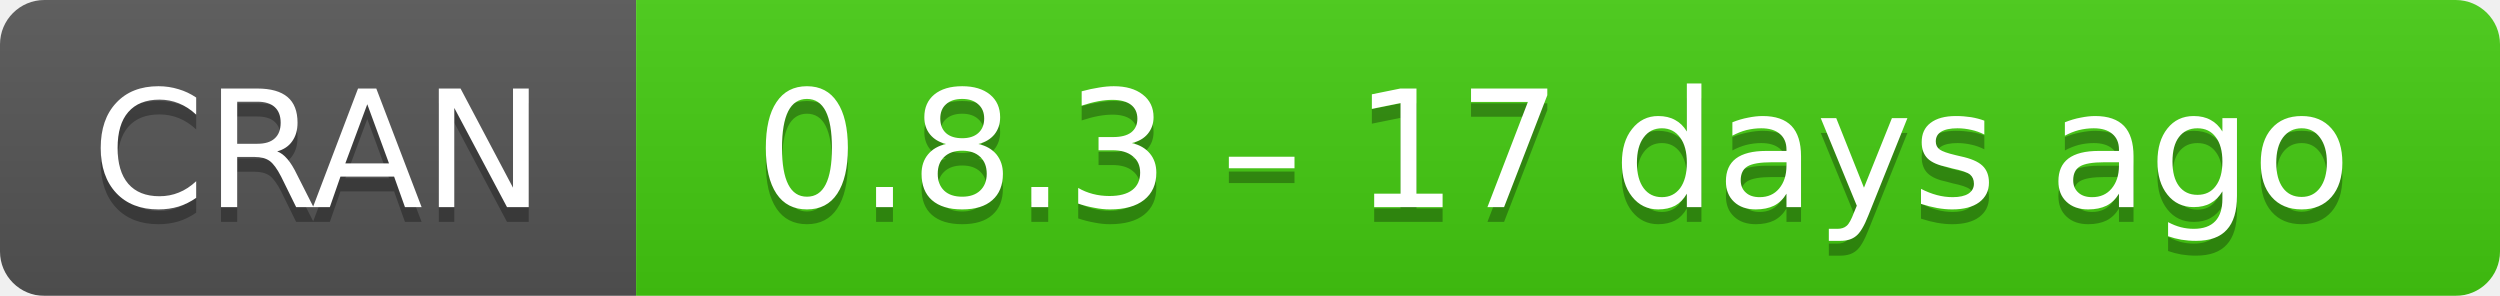
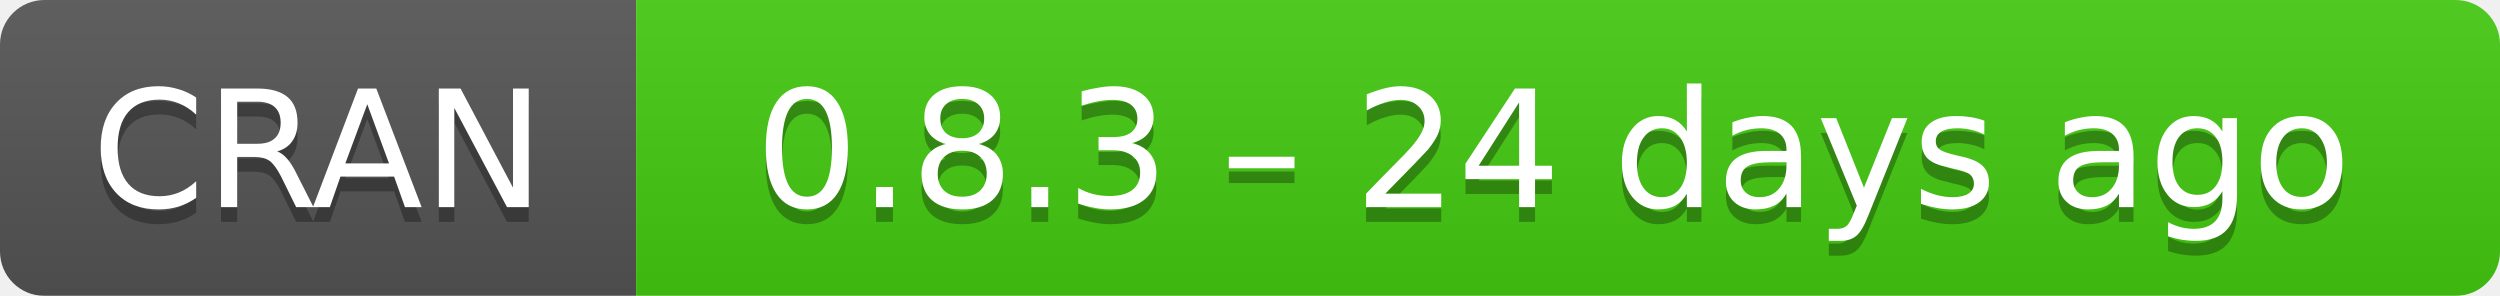
- <svg xmlns="http://www.w3.org/2000/svg" width="169" height="20" aria-label="CRAN 0.8.3 – 17 days ago">
+ <svg xmlns="http://www.w3.org/2000/svg" width="169" height="20" aria-label="CRAN 0.8.3 – 24 days ago">
  <linearGradient id="b" x2="0" y2="100%">
    <stop offset="0" stop-color="#bbb" stop-opacity=".1" />
    <stop offset="1" stop-opacity=".1" />
  </linearGradient>
  <mask id="a">
    <rect width="169" height="20" rx="3" fill="#fff" />
  </mask>
  <g mask="url(#a)">
    <path fill="#555" d="M0 0h43v20H0z" />
    <path fill="#4c1" d="M43 0h147v20H43z" />
    <path fill="url(#b)" d="M0 0h169v20H0z" />
  </g>
  <g fill="#fff" text-anchor="middle" font-family="DejaVu Sans,Verdana,Geneva,sans-serif" font-size="11">
    <text x="21.5" y="15" fill="#010101" fill-opacity=".3">
      CRAN
    </text>
    <text x="21.5" y="14">
      CRAN
    </text>
    <text x="105" y="15" fill="#010101" fill-opacity=".3">
-       0.8.3 – 17 days ago
+       0.8.3 – 24 days ago
    </text>
    <text x="105" y="14">
-       0.8.3 – 17 days ago
+       0.8.3 – 24 days ago
    </text>
  </g>
</svg>
